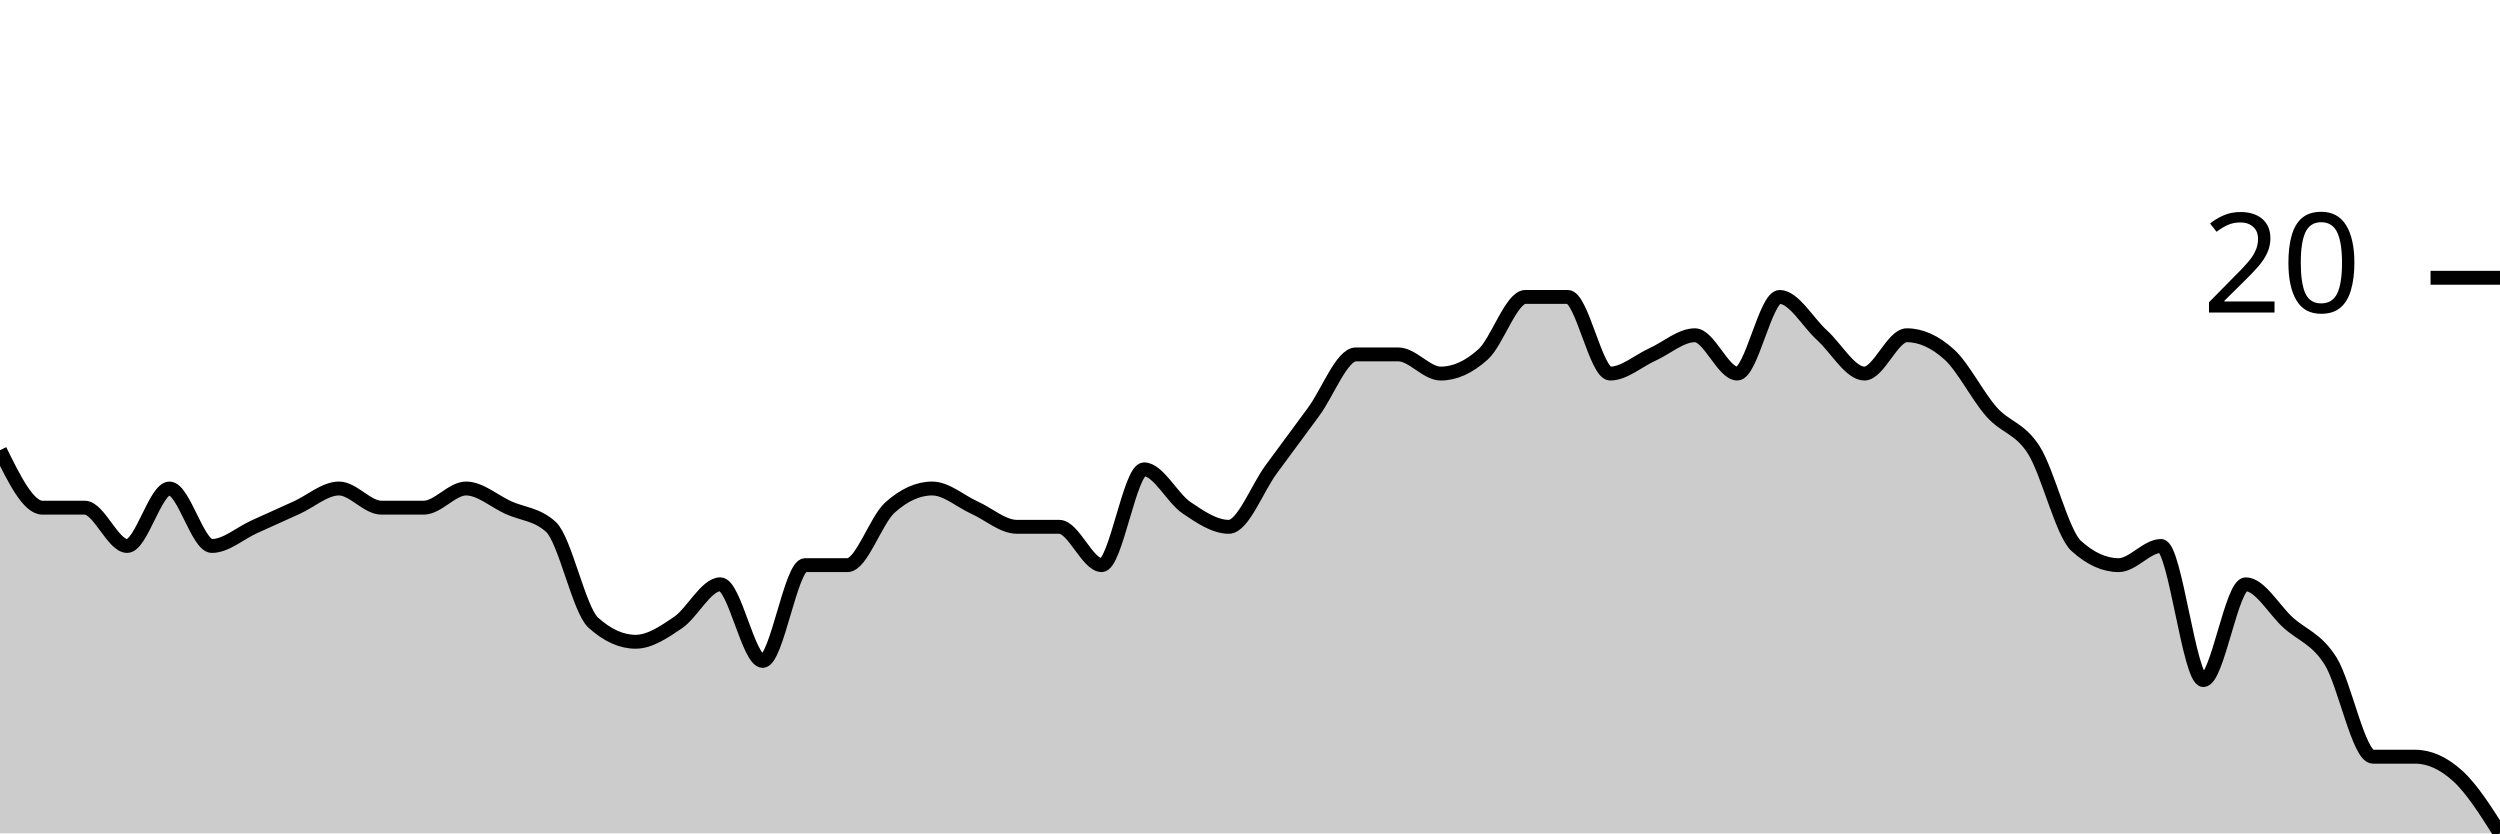
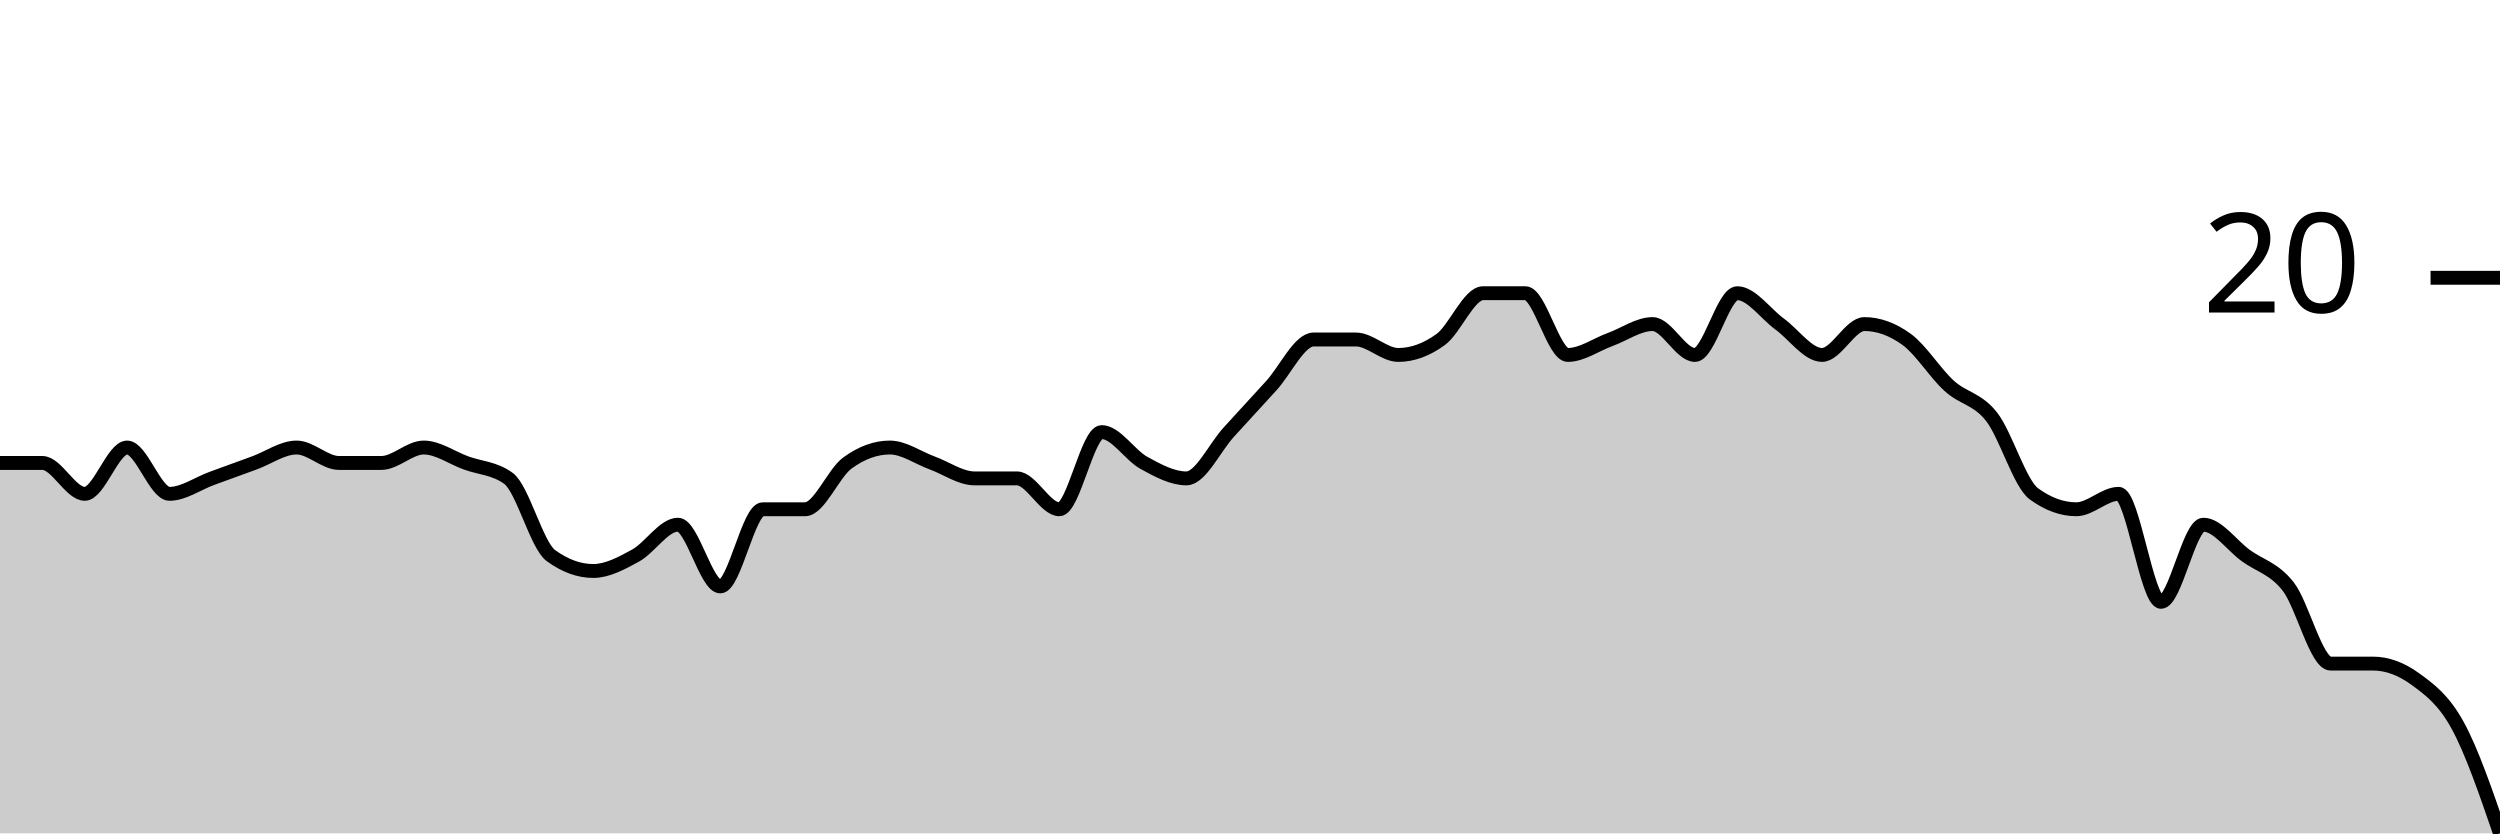
<svg xmlns="http://www.w3.org/2000/svg" viewBox="0 0 180 60">
  <g transform="translate(0,20)">
-     <path class="area" fill="rgba(0, 0, 0, 0.2)" d="M0,12.414C1.017,14.483,2.034,16.552,3.051,16.552C4.068,16.552,5.085,16.552,6.102,16.552C7.119,16.552,8.136,19.31,9.153,19.31C10.169,19.31,11.186,15.172,12.203,15.172C13.22,15.172,14.237,19.31,15.254,19.31C16.271,19.31,17.288,18.391,18.305,17.931C19.322,17.471,20.339,17.011,21.356,16.552C22.373,16.092,23.39,15.172,24.407,15.172C25.424,15.172,26.441,16.552,27.458,16.552C28.475,16.552,29.492,16.552,30.508,16.552C31.525,16.552,32.542,15.172,33.559,15.172C34.576,15.172,35.593,16.092,36.61,16.552C37.627,17.011,38.644,17.011,39.661,17.931C40.678,18.851,41.695,23.908,42.712,24.828C43.729,25.747,44.746,26.207,45.763,26.207C46.78,26.207,47.797,25.517,48.814,24.828C49.831,24.138,50.847,22.069,51.864,22.069C52.881,22.069,53.898,27.586,54.915,27.586C55.932,27.586,56.949,20.69,57.966,20.69C58.983,20.69,60,20.69,61.017,20.69C62.034,20.69,63.051,17.471,64.068,16.552C65.085,15.632,66.102,15.172,67.119,15.172C68.136,15.172,69.153,16.092,70.169,16.552C71.186,17.011,72.203,17.931,73.22,17.931C74.237,17.931,75.254,17.931,76.271,17.931C77.288,17.931,78.305,20.69,79.322,20.69C80.339,20.69,81.356,13.793,82.373,13.793C83.39,13.793,84.407,15.862,85.424,16.552C86.441,17.241,87.458,17.931,88.475,17.931C89.492,17.931,90.508,15.172,91.525,13.793C92.542,12.414,93.559,11.034,94.576,9.655C95.593,8.276,96.61,5.517,97.627,5.517C98.644,5.517,99.661,5.517,100.678,5.517C101.695,5.517,102.712,6.897,103.729,6.897C104.746,6.897,105.763,6.437,106.78,5.517C107.797,4.598,108.814,1.379,109.831,1.379C110.847,1.379,111.864,1.379,112.881,1.379C113.898,1.379,114.915,6.897,115.932,6.897C116.949,6.897,117.966,5.977,118.983,5.517C120,5.057,121.017,4.138,122.034,4.138C123.051,4.138,124.068,6.897,125.085,6.897C126.102,6.897,127.119,1.379,128.136,1.379C129.153,1.379,130.169,3.218,131.186,4.138C132.203,5.057,133.22,6.897,134.237,6.897C135.254,6.897,136.271,4.138,137.288,4.138C138.305,4.138,139.322,4.598,140.339,5.517C141.356,6.437,142.373,8.506,143.39,9.655C144.407,10.805,145.424,10.805,146.441,12.414C147.458,14.023,148.475,18.391,149.492,19.31C150.508,20.23,151.525,20.69,152.542,20.69C153.559,20.69,154.576,19.31,155.593,19.31C156.61,19.31,157.627,28.966,158.644,28.966C159.661,28.966,160.678,22.069,161.695,22.069C162.712,22.069,163.729,23.908,164.746,24.828C165.763,25.747,166.78,25.977,167.797,27.586C168.814,29.195,169.831,34.483,170.847,34.483C171.864,34.483,172.881,34.483,173.898,34.483C174.915,34.483,175.932,34.943,176.949,35.862C177.966,36.782,178.983,38.391,180,40L180,40C178.983,40,177.966,40,176.949,40C175.932,40,174.915,40,173.898,40C172.881,40,171.864,40,170.847,40C169.831,40,168.814,40,167.797,40C166.78,40,165.763,40,164.746,40C163.729,40,162.712,40,161.695,40C160.678,40,159.661,40,158.644,40C157.627,40,156.61,40,155.593,40C154.576,40,153.559,40,152.542,40C151.525,40,150.508,40,149.492,40C148.475,40,147.458,40,146.441,40C145.424,40,144.407,40,143.39,40C142.373,40,141.356,40,140.339,40C139.322,40,138.305,40,137.288,40C136.271,40,135.254,40,134.237,40C133.22,40,132.203,40,131.186,40C130.169,40,129.153,40,128.136,40C127.119,40,126.102,40,125.085,40C124.068,40,123.051,40,122.034,40C121.017,40,120,40,118.983,40C117.966,40,116.949,40,115.932,40C114.915,40,113.898,40,112.881,40C111.864,40,110.847,40,109.831,40C108.814,40,107.797,40,106.78,40C105.763,40,104.746,40,103.729,40C102.712,40,101.695,40,100.678,40C99.661,40,98.644,40,97.627,40C96.61,40,95.593,40,94.576,40C93.559,40,92.542,40,91.525,40C90.508,40,89.492,40,88.475,40C87.458,40,86.441,40,85.424,40C84.407,40,83.39,40,82.373,40C81.356,40,80.339,40,79.322,40C78.305,40,77.288,40,76.271,40C75.254,40,74.237,40,73.22,40C72.203,40,71.186,40,70.169,40C69.153,40,68.136,40,67.119,40C66.102,40,65.085,40,64.068,40C63.051,40,62.034,40,61.017,40C60,40,58.983,40,57.966,40C56.949,40,55.932,40,54.915,40C53.898,40,52.881,40,51.864,40C50.847,40,49.831,40,48.814,40C47.797,40,46.78,40,45.763,40C44.746,40,43.729,40,42.712,40C41.695,40,40.678,40,39.661,40C38.644,40,37.627,40,36.61,40C35.593,40,34.576,40,33.559,40C32.542,40,31.525,40,30.508,40C29.492,40,28.475,40,27.458,40C26.441,40,25.424,40,24.407,40C23.39,40,22.373,40,21.356,40C20.339,40,19.322,40,18.305,40C17.288,40,16.271,40,15.254,40C14.237,40,13.22,40,12.203,40C11.186,40,10.169,40,9.153,40C8.136,40,7.119,40,6.102,40C5.085,40,4.068,40,3.051,40C2.034,40,1.017,40,0,40Z" />
-     <path class="line" stroke="black" fill="none" d="M0,12.414C1.017,14.483,2.034,16.552,3.051,16.552C4.068,16.552,5.085,16.552,6.102,16.552C7.119,16.552,8.136,19.31,9.153,19.31C10.169,19.31,11.186,15.172,12.203,15.172C13.22,15.172,14.237,19.31,15.254,19.31C16.271,19.31,17.288,18.391,18.305,17.931C19.322,17.471,20.339,17.011,21.356,16.552C22.373,16.092,23.39,15.172,24.407,15.172C25.424,15.172,26.441,16.552,27.458,16.552C28.475,16.552,29.492,16.552,30.508,16.552C31.525,16.552,32.542,15.172,33.559,15.172C34.576,15.172,35.593,16.092,36.61,16.552C37.627,17.011,38.644,17.011,39.661,17.931C40.678,18.851,41.695,23.908,42.712,24.828C43.729,25.747,44.746,26.207,45.763,26.207C46.78,26.207,47.797,25.517,48.814,24.828C49.831,24.138,50.847,22.069,51.864,22.069C52.881,22.069,53.898,27.586,54.915,27.586C55.932,27.586,56.949,20.69,57.966,20.69C58.983,20.69,60,20.69,61.017,20.69C62.034,20.69,63.051,17.471,64.068,16.552C65.085,15.632,66.102,15.172,67.119,15.172C68.136,15.172,69.153,16.092,70.169,16.552C71.186,17.011,72.203,17.931,73.22,17.931C74.237,17.931,75.254,17.931,76.271,17.931C77.288,17.931,78.305,20.69,79.322,20.69C80.339,20.69,81.356,13.793,82.373,13.793C83.39,13.793,84.407,15.862,85.424,16.552C86.441,17.241,87.458,17.931,88.475,17.931C89.492,17.931,90.508,15.172,91.525,13.793C92.542,12.414,93.559,11.034,94.576,9.655C95.593,8.276,96.61,5.517,97.627,5.517C98.644,5.517,99.661,5.517,100.678,5.517C101.695,5.517,102.712,6.897,103.729,6.897C104.746,6.897,105.763,6.437,106.78,5.517C107.797,4.598,108.814,1.379,109.831,1.379C110.847,1.379,111.864,1.379,112.881,1.379C113.898,1.379,114.915,6.897,115.932,6.897C116.949,6.897,117.966,5.977,118.983,5.517C120,5.057,121.017,4.138,122.034,4.138C123.051,4.138,124.068,6.897,125.085,6.897C126.102,6.897,127.119,1.379,128.136,1.379C129.153,1.379,130.169,3.218,131.186,4.138C132.203,5.057,133.22,6.897,134.237,6.897C135.254,6.897,136.271,4.138,137.288,4.138C138.305,4.138,139.322,4.598,140.339,5.517C141.356,6.437,142.373,8.506,143.39,9.655C144.407,10.805,145.424,10.805,146.441,12.414C147.458,14.023,148.475,18.391,149.492,19.31C150.508,20.23,151.525,20.69,152.542,20.69C153.559,20.69,154.576,19.31,155.593,19.31C156.61,19.31,157.627,28.966,158.644,28.966C159.661,28.966,160.678,22.069,161.695,22.069C162.712,22.069,163.729,23.908,164.746,24.828C165.763,25.747,166.78,25.977,167.797,27.586C168.814,29.195,169.831,34.483,170.847,34.483C171.864,34.483,172.881,34.483,173.898,34.483C174.915,34.483,175.932,34.943,176.949,35.862C177.966,36.782,178.983,38.391,180,40" />
+     <path class="area" fill="rgba(0, 0, 0, 0.2)" d="M0,13.333C1.017,13.333,2.034,13.333,3.051,13.333C4.068,13.333,5.085,15.556,6.102,15.556C7.119,15.556,8.136,12.222,9.153,12.222C10.169,12.222,11.186,15.556,12.203,15.556C13.22,15.556,14.237,14.815,15.254,14.444C16.271,14.074,17.288,13.704,18.305,13.333C19.322,12.963,20.339,12.222,21.356,12.222C22.373,12.222,23.39,13.333,24.407,13.333C25.424,13.333,26.441,13.333,27.458,13.333C28.475,13.333,29.492,12.222,30.508,12.222C31.525,12.222,32.542,12.963,33.559,13.333C34.576,13.704,35.593,13.704,36.61,14.444C37.627,15.185,38.644,19.259,39.661,20C40.678,20.741,41.695,21.111,42.712,21.111C43.729,21.111,44.746,20.556,45.763,20C46.78,19.444,47.797,17.778,48.814,17.778C49.831,17.778,50.847,22.222,51.864,22.222C52.881,22.222,53.898,16.667,54.915,16.667C55.932,16.667,56.949,16.667,57.966,16.667C58.983,16.667,60,14.074,61.017,13.333C62.034,12.593,63.051,12.222,64.068,12.222C65.085,12.222,66.102,12.963,67.119,13.333C68.136,13.704,69.153,14.444,70.169,14.444C71.186,14.444,72.203,14.444,73.22,14.444C74.237,14.444,75.254,16.667,76.271,16.667C77.288,16.667,78.305,11.111,79.322,11.111C80.339,11.111,81.356,12.778,82.373,13.333C83.39,13.889,84.407,14.444,85.424,14.444C86.441,14.444,87.458,12.222,88.475,11.111C89.492,10,90.508,8.889,91.525,7.778C92.542,6.667,93.559,4.444,94.576,4.444C95.593,4.444,96.61,4.444,97.627,4.444C98.644,4.444,99.661,5.556,100.678,5.556C101.695,5.556,102.712,5.185,103.729,4.444C104.746,3.704,105.763,1.111,106.78,1.111C107.797,1.111,108.814,1.111,109.831,1.111C110.847,1.111,111.864,5.556,112.881,5.556C113.898,5.556,114.915,4.815,115.932,4.444C116.949,4.074,117.966,3.333,118.983,3.333C120,3.333,121.017,5.556,122.034,5.556C123.051,5.556,124.068,1.111,125.085,1.111C126.102,1.111,127.119,2.593,128.136,3.333C129.153,4.074,130.169,5.556,131.186,5.556C132.203,5.556,133.22,3.333,134.237,3.333C135.254,3.333,136.271,3.704,137.288,4.444C138.305,5.185,139.322,6.852,140.339,7.778C141.356,8.704,142.373,8.704,143.39,10C144.407,11.296,145.424,14.815,146.441,15.556C147.458,16.296,148.475,16.667,149.492,16.667C150.508,16.667,151.525,15.556,152.542,15.556C153.559,15.556,154.576,23.333,155.593,23.333C156.61,23.333,157.627,17.778,158.644,17.778C159.661,17.778,160.678,19.259,161.695,20C162.712,20.741,163.729,20.926,164.746,22.222C165.763,23.519,166.78,27.778,167.797,27.778C168.814,27.778,169.831,27.778,170.847,27.778C171.864,27.778,172.881,28.148,173.898,28.889C174.915,29.63,175.932,30.37,176.949,32.222C177.966,34.074,178.983,37.037,180,40L180,40C178.983,40,177.966,40,176.949,40C175.932,40,174.915,40,173.898,40C172.881,40,171.864,40,170.847,40C169.831,40,168.814,40,167.797,40C166.78,40,165.763,40,164.746,40C163.729,40,162.712,40,161.695,40C160.678,40,159.661,40,158.644,40C157.627,40,156.61,40,155.593,40C154.576,40,153.559,40,152.542,40C151.525,40,150.508,40,149.492,40C148.475,40,147.458,40,146.441,40C145.424,40,144.407,40,143.39,40C142.373,40,141.356,40,140.339,40C139.322,40,138.305,40,137.288,40C136.271,40,135.254,40,134.237,40C133.22,40,132.203,40,131.186,40C130.169,40,129.153,40,128.136,40C127.119,40,126.102,40,125.085,40C124.068,40,123.051,40,122.034,40C121.017,40,120,40,118.983,40C117.966,40,116.949,40,115.932,40C114.915,40,113.898,40,112.881,40C111.864,40,110.847,40,109.831,40C108.814,40,107.797,40,106.78,40C105.763,40,104.746,40,103.729,40C102.712,40,101.695,40,100.678,40C99.661,40,98.644,40,97.627,40C96.61,40,95.593,40,94.576,40C93.559,40,92.542,40,91.525,40C90.508,40,89.492,40,88.475,40C87.458,40,86.441,40,85.424,40C84.407,40,83.39,40,82.373,40C81.356,40,80.339,40,79.322,40C78.305,40,77.288,40,76.271,40C75.254,40,74.237,40,73.22,40C72.203,40,71.186,40,70.169,40C69.153,40,68.136,40,67.119,40C66.102,40,65.085,40,64.068,40C63.051,40,62.034,40,61.017,40C60,40,58.983,40,57.966,40C56.949,40,55.932,40,54.915,40C53.898,40,52.881,40,51.864,40C50.847,40,49.831,40,48.814,40C47.797,40,46.78,40,45.763,40C44.746,40,43.729,40,42.712,40C41.695,40,40.678,40,39.661,40C38.644,40,37.627,40,36.61,40C35.593,40,34.576,40,33.559,40C32.542,40,31.525,40,30.508,40C29.492,40,28.475,40,27.458,40C26.441,40,25.424,40,24.407,40C23.39,40,22.373,40,21.356,40C20.339,40,19.322,40,18.305,40C17.288,40,16.271,40,15.254,40C14.237,40,13.22,40,12.203,40C11.186,40,10.169,40,9.153,40C8.136,40,7.119,40,6.102,40C5.085,40,4.068,40,3.051,40C2.034,40,1.017,40,0,40Z" />
+     <path class="line" stroke="black" fill="none" d="M0,13.333C1.017,13.333,2.034,13.333,3.051,13.333C4.068,13.333,5.085,15.556,6.102,15.556C7.119,15.556,8.136,12.222,9.153,12.222C10.169,12.222,11.186,15.556,12.203,15.556C13.22,15.556,14.237,14.815,15.254,14.444C16.271,14.074,17.288,13.704,18.305,13.333C19.322,12.963,20.339,12.222,21.356,12.222C22.373,12.222,23.39,13.333,24.407,13.333C25.424,13.333,26.441,13.333,27.458,13.333C28.475,13.333,29.492,12.222,30.508,12.222C31.525,12.222,32.542,12.963,33.559,13.333C34.576,13.704,35.593,13.704,36.61,14.444C37.627,15.185,38.644,19.259,39.661,20C40.678,20.741,41.695,21.111,42.712,21.111C43.729,21.111,44.746,20.556,45.763,20C46.78,19.444,47.797,17.778,48.814,17.778C49.831,17.778,50.847,22.222,51.864,22.222C52.881,22.222,53.898,16.667,54.915,16.667C55.932,16.667,56.949,16.667,57.966,16.667C58.983,16.667,60,14.074,61.017,13.333C62.034,12.593,63.051,12.222,64.068,12.222C65.085,12.222,66.102,12.963,67.119,13.333C68.136,13.704,69.153,14.444,70.169,14.444C71.186,14.444,72.203,14.444,73.22,14.444C74.237,14.444,75.254,16.667,76.271,16.667C77.288,16.667,78.305,11.111,79.322,11.111C80.339,11.111,81.356,12.778,82.373,13.333C83.39,13.889,84.407,14.444,85.424,14.444C86.441,14.444,87.458,12.222,88.475,11.111C89.492,10,90.508,8.889,91.525,7.778C92.542,6.667,93.559,4.444,94.576,4.444C95.593,4.444,96.61,4.444,97.627,4.444C98.644,4.444,99.661,5.556,100.678,5.556C101.695,5.556,102.712,5.185,103.729,4.444C104.746,3.704,105.763,1.111,106.78,1.111C107.797,1.111,108.814,1.111,109.831,1.111C110.847,1.111,111.864,5.556,112.881,5.556C113.898,5.556,114.915,4.815,115.932,4.444C116.949,4.074,117.966,3.333,118.983,3.333C120,3.333,121.017,5.556,122.034,5.556C123.051,5.556,124.068,1.111,125.085,1.111C126.102,1.111,127.119,2.593,128.136,3.333C129.153,4.074,130.169,5.556,131.186,5.556C132.203,5.556,133.22,3.333,134.237,3.333C135.254,3.333,136.271,3.704,137.288,4.444C138.305,5.185,139.322,6.852,140.339,7.778C141.356,8.704,142.373,8.704,143.39,10C144.407,11.296,145.424,14.815,146.441,15.556C147.458,16.296,148.475,16.667,149.492,16.667C150.508,16.667,151.525,15.556,152.542,15.556C153.559,15.556,154.576,23.333,155.593,23.333C156.61,23.333,157.627,17.778,158.644,17.778C159.661,17.778,160.678,19.259,161.695,20C162.712,20.741,163.729,20.926,164.746,22.222C165.763,23.519,166.78,27.778,167.797,27.778C168.814,27.778,169.831,27.778,170.847,27.778C171.864,27.778,172.881,28.148,173.898,28.889C174.915,29.63,175.932,30.37,176.949,32.222C177.966,34.074,178.983,37.037,180,40" />
    <path class="axis-ceiling" stroke-width="1" stroke="black" fill="none" d="M175,0L180,0" />
    <text class="axis-ceiling-label" font-family="sans-serif" text-anchor="end" font-size="10px" x="170" y="2.5">20</text>
  </g>
</svg>
